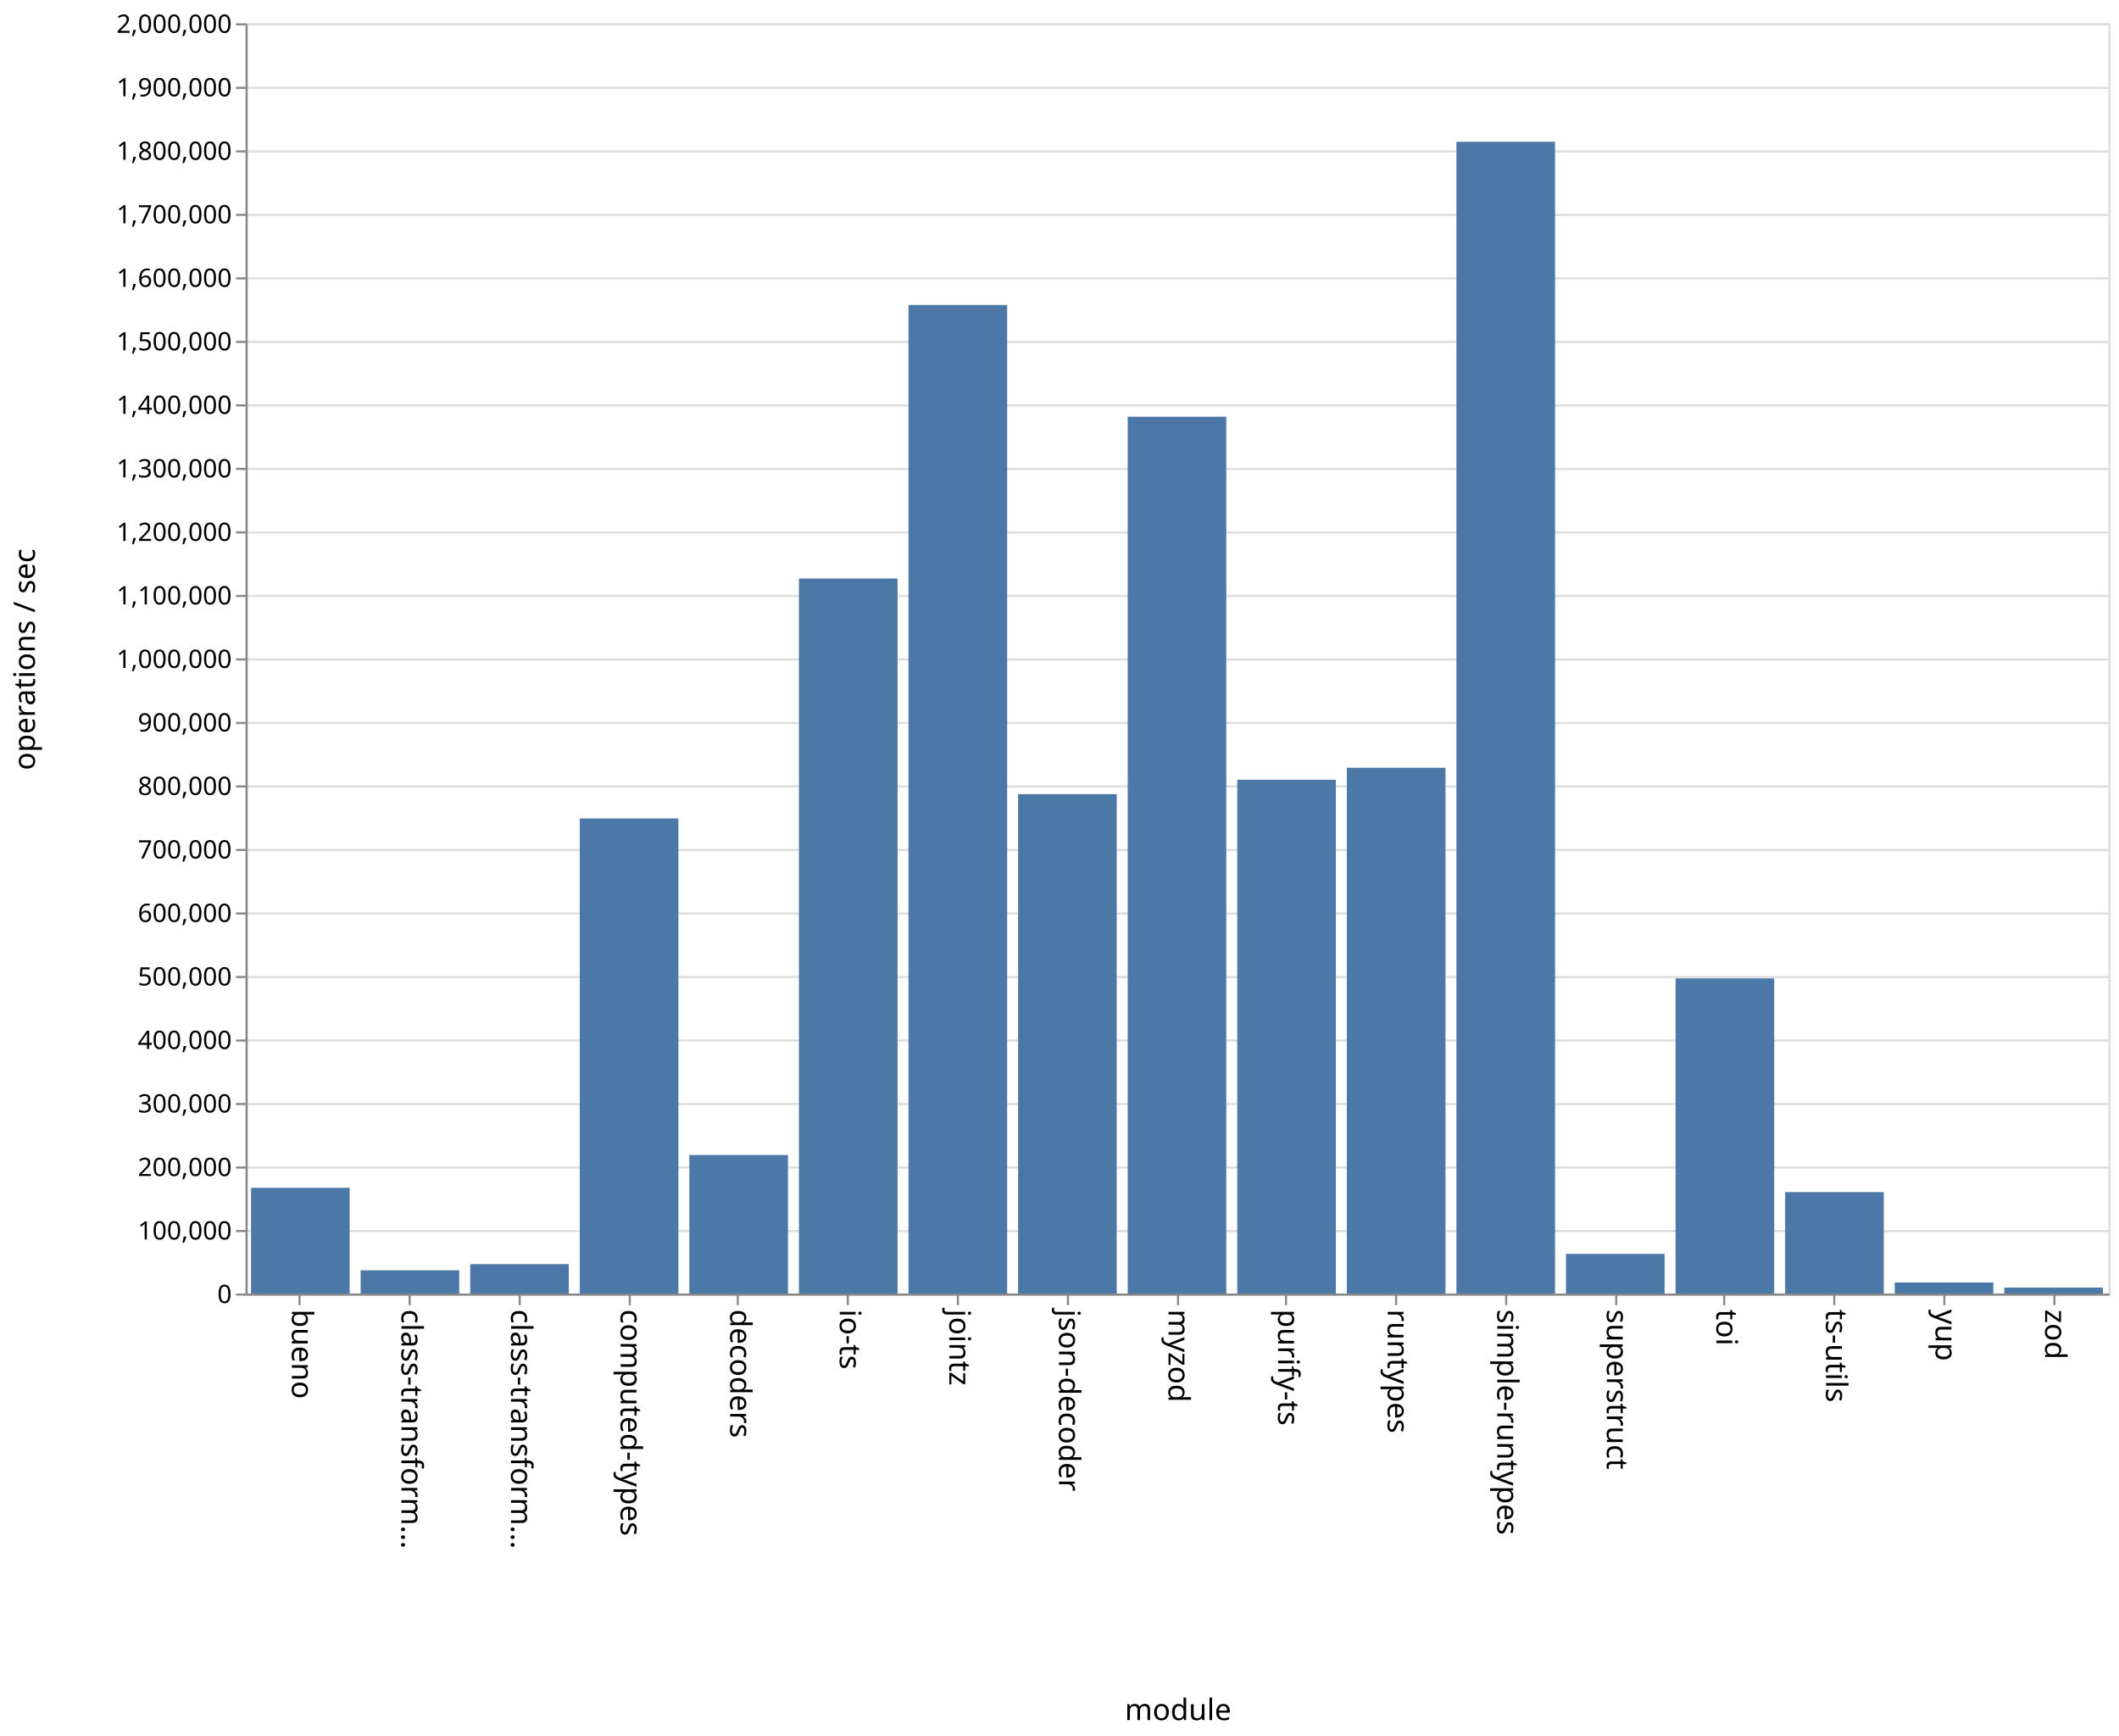
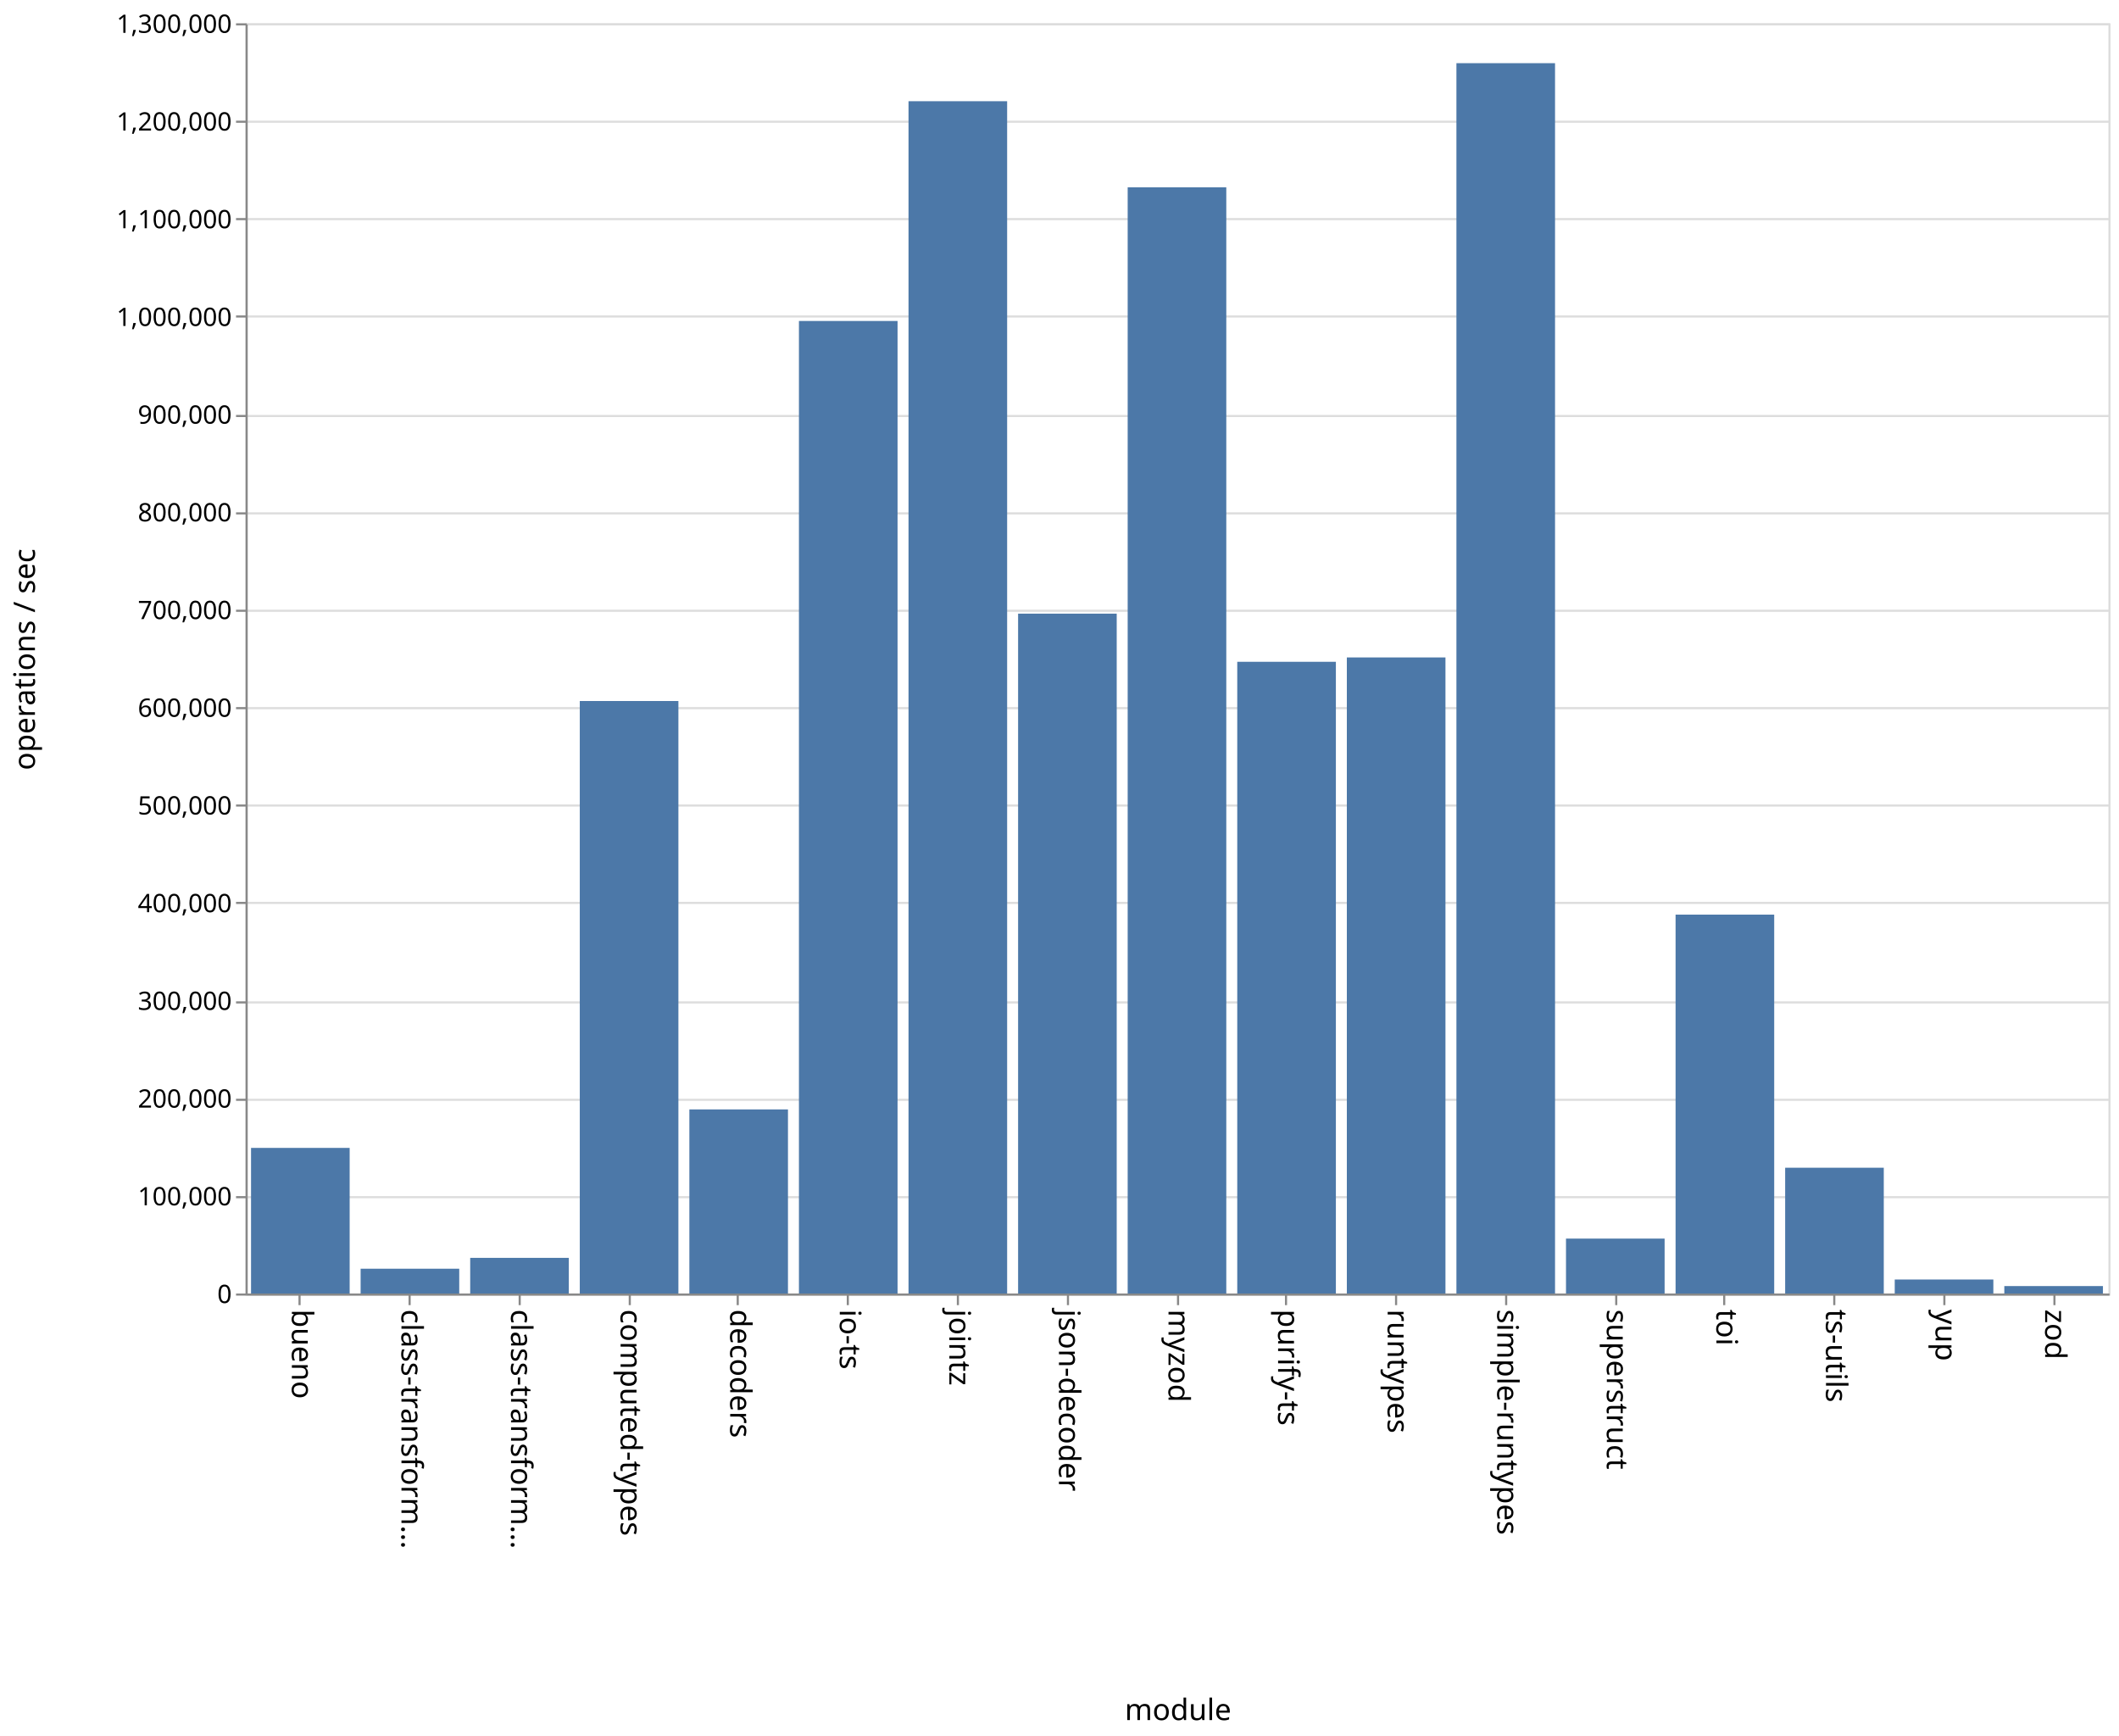
<svg xmlns="http://www.w3.org/2000/svg" class="marks" width="1001" height="820">
  <path fill="#fff" d="M0 0h1001v820H0z" />
  <g class="mark-group role-frame root" aria-roledescription="group mark container" fill="none" stroke-miterlimit="10">
    <path class="background" aria-hidden="true" d="M116.5 11.5h880v600h-880z" stroke="#ddd" />
-     <g class="mark-group role-axis" aria-roledescription="axis" aria-label="Y-axis for a linear scale with values from 0 to 2,000,000">
+     <g class="mark-group role-axis" aria-roledescription="axis" aria-label="Y-axis for a linear scale with values from 0 to 1,300,000">
      <path class="background" aria-hidden="true" d="M116.5 11.5z" pointer-events="none" />
      <g class="mark-rule role-axis-grid" pointer-events="none" stroke="#ddd">
-         <path d="M116.5 611.5h880M116.5 581.5h880M116.5 551.5h880M116.5 521.5h880M116.5 491.5h880M116.5 461.5h880M116.5 431.5h880M116.5 401.5h880M116.5 371.5h880M116.5 341.5h880M116.5 311.5h880M116.5 281.5h880M116.5 251.5h880M116.5 221.5h880M116.5 191.5h880M116.5 161.5h880M116.5 131.5h880M116.5 101.5h880M116.5 71.5h880M116.5 41.5h880M116.5 11.5h880" />
+         <path d="M116.5 611.5h880M116.5 565.5h880M116.5 519.5h880M116.5 473.5h880M116.5 426.5h880M116.5 380.5h880M116.5 334.5h880M116.5 288.5h880M116.5 242.5h880M116.5 196.5h880M116.5 149.5h880M116.5 103.5h880M116.5 57.5h880M116.5 11.5h880" />
      </g>
    </g>
    <g class="mark-group role-axis" aria-roledescription="axis" aria-label="X-axis titled 'module' for a discrete scale with 17 values: bueno, class-transformer-validator-async, class-transformer-validator-sync, computed-types, decoders, ending with zod">
      <path class="background" aria-hidden="true" d="M116.5 611.5z" pointer-events="none" />
      <g class="mark-rule role-axis-tick" pointer-events="none" stroke="#888">
        <path d="M141.5 611.5v5M193.5 611.5v5M245.5 611.5v5M297.5 611.5v5M348.5 611.5v5M400.5 611.5v5M452.5 611.5v5M504.5 611.5v5M556.5 611.5v5M607.5 611.5v5M659.5 611.5v5M711.5 611.5v5M763.5 611.5v5M814.5 611.5v5M866.5 611.5v5M918.5 611.5v5M970.5 611.5v5" />
      </g>
      <g class="mark-text role-axis-label" pointer-events="none" font-family="sans-serif" font-size="14" fill="#000">
        <text transform="rotate(90 -240.309 378.191)">
                    bueno
                </text>
        <text transform="rotate(90 -214.426 404.074)">
                    class-transform…
                </text>
        <text transform="rotate(90 -188.544 429.956)">
                    class-transform…
                </text>
        <text transform="rotate(90 -162.662 455.838)">
                    computed-types
                </text>
        <text transform="rotate(90 -136.78 481.72)">
                    decoders
                </text>
        <text transform="rotate(90 -110.897 507.603)">
                    io-ts
                </text>
        <text transform="rotate(90 -85.015 533.485)">
                    jointz
                </text>
        <text transform="rotate(90 -59.132 559.368)">
                    json-decoder
                </text>
        <text transform="rotate(90 -33.25 585.25)">
                    myzod
                </text>
        <text transform="rotate(90 -7.368 611.132)">
                    purify-ts
                </text>
        <text transform="rotate(90 18.515 637.015)">
                    runtypes
                </text>
        <text transform="rotate(90 44.397 662.897)">
                    simple-runtypes
                </text>
        <text transform="rotate(90 70.28 688.78)">
                    superstruct
                </text>
        <text transform="rotate(90 96.162 714.662)">
                    toi
                </text>
        <text transform="rotate(90 122.044 740.544)">
                    ts-utils
                </text>
        <text transform="rotate(90 147.926 766.426)">
                    yup
                </text>
        <text transform="rotate(90 173.809 792.309)">
                    zod
                </text>
      </g>
      <path stroke="#888" d="M116.5 611.5h880" pointer-events="none" />
      <text text-anchor="middle" transform="translate(556.5 812.5)" font-family="sans-serif" font-size="14" fill="#000" pointer-events="none">
                module
            </text>
    </g>
-     <g class="mark-group role-axis" aria-roledescription="axis" aria-label="Y-axis titled 'operations / sec' for a linear scale with values from 0 to 2,000,000">
+     <g class="mark-group role-axis" aria-roledescription="axis" aria-label="Y-axis titled 'operations / sec' for a linear scale with values from 0 to 1,300,000">
      <path class="background" aria-hidden="true" d="M116.5 11.5z" pointer-events="none" />
      <g class="mark-rule role-axis-tick" pointer-events="none" stroke="#888">
-         <path d="M116.5 611.5h-5M116.5 581.5h-5M116.5 551.5h-5M116.5 521.5h-5M116.5 491.5h-5M116.5 461.5h-5M116.5 431.5h-5M116.5 401.5h-5M116.5 371.5h-5M116.5 341.5h-5M116.5 311.5h-5M116.5 281.5h-5M116.5 251.5h-5M116.5 221.5h-5M116.5 191.5h-5M116.5 161.5h-5M116.5 131.5h-5M116.5 101.5h-5M116.5 71.5h-5M116.5 41.5h-5M116.5 11.5h-5" />
+         <path d="M116.5 611.5h-5M116.5 565.5h-5M116.5 519.5h-5M116.5 473.5h-5M116.5 426.5h-5M116.5 380.5h-5M116.5 334.5h-5M116.5 288.5h-5M116.5 242.5h-5M116.5 196.5h-5M116.5 149.5h-5M116.5 103.5h-5M116.5 57.5h-5M116.5 11.5h-5" />
      </g>
      <g class="mark-text role-axis-label" pointer-events="none" text-anchor="end" font-family="sans-serif" font-size="12" fill="#000">
        <text transform="translate(109.5 615.5)">
                    0
                </text>
-         <text transform="translate(109.5 585.5)">
+         <text transform="translate(109.5 569.346)">
                    100,000
                </text>
-         <text transform="translate(109.5 555.5)">
+         <text transform="translate(109.5 523.192)">
                    200,000
                </text>
-         <text transform="translate(109.5 525.5)">
+         <text transform="translate(109.5 477.038)">
                    300,000
                </text>
-         <text transform="translate(109.5 495.5)">
+         <text transform="translate(109.5 430.885)">
                    400,000
                </text>
-         <text transform="translate(109.5 465.5)">
+         <text transform="translate(109.5 384.73)">
                    500,000
                </text>
-         <text transform="translate(109.5 435.5)">
+         <text transform="translate(109.5 338.577)">
                    600,000
                </text>
-         <text transform="translate(109.5 405.5)">
+         <text transform="translate(109.5 292.423)">
                    700,000
                </text>
-         <text transform="translate(109.5 375.5)">
+         <text transform="translate(109.5 246.27)">
                    800,000
                </text>
-         <text transform="translate(109.5 345.5)">
+         <text transform="translate(109.5 200.115)">
                    900,000
                </text>
-         <text transform="translate(109.5 315.5)">
+         <text transform="translate(109.5 153.962)">
                    1,000,000
                </text>
-         <text transform="translate(109.5 285.5)">
+         <text transform="translate(109.5 107.808)">
                    1,100,000
                </text>
-         <text transform="translate(109.5 255.5)">
+         <text transform="translate(109.5 61.654)">
                    1,200,000
                </text>
-         <text transform="translate(109.5 225.5)">
+         <text transform="translate(109.5 15.5)">
                    1,300,000
-                 </text>
-         <text transform="translate(109.5 195.5)">
-                     1,400,000
-                 </text>
-         <text transform="translate(109.5 165.5)">
-                     1,500,000
-                 </text>
-         <text transform="translate(109.5 135.5)">
-                     1,600,000
-                 </text>
-         <text transform="translate(109.5 105.5)">
-                     1,700,000
-                 </text>
-         <text transform="translate(109.5 75.5)">
-                     1,800,000
-                 </text>
-         <text transform="translate(109.5 45.5)">
-                     1,900,000
-                 </text>
-         <text transform="translate(109.5 15.5)">
-                     2,000,000
                </text>
      </g>
      <path stroke="#888" d="M116.5 611.5v-600" pointer-events="none" />
      <text text-anchor="middle" transform="rotate(-90 164 147.5)" font-family="sans-serif" font-size="14" fill="#000" pointer-events="none">
                operations / sec
            </text>
    </g>
    <g class="mark-rect role-mark marks" aria-roledescription="rect mark container" fill="#4c78a8">
-       <path d="M118.588 561.074h46.588V611h-46.588zM170.353 600.048h46.588V611h-46.588zM222.118 597.135h46.588V611h-46.588zM273.882 386.587h46.589V611h-46.589zM325.647 545.596h46.588V611h-46.588zM377.412 273.256H424V611h-46.588zM429.176 144.057h46.589V611h-46.589zM480.941 375.126h46.588V611h-46.588zM532.706 196.838h46.588V611h-46.588zM584.47 368.314h46.589V611H584.47zM636.235 362.646h46.589V611h-46.589zM688 66.979h46.588V611H688zM739.765 592.28h46.588V611h-46.588zM791.53 462.15h46.588V611h-46.589zM843.294 563.102h46.588V611h-46.588zM895.059 605.793h46.588V611H895.06zM946.824 608.202h46.588V611h-46.588z" />
+       <path d="M118.588 542.224h46.588V611h-46.588zM170.353 599.297h46.588V611h-46.588zM222.118 594.16h46.588V611h-46.588zM273.882 331.13h46.589V611h-46.589zM325.647 524.042h46.588V611h-46.588zM377.412 151.61H424V611h-46.588zM429.176 47.814h46.589V611h-46.589zM480.941 289.87h46.588V611h-46.588zM532.706 88.497h46.588V611h-46.588zM584.47 312.612h46.589V611H584.47zM636.235 310.541h46.589V611h-46.589zM688 29.837h46.588V611H688zM739.765 585.055h46.588V611h-46.588zM791.53 432.02h46.588V611h-46.589zM843.294 551.586h46.588V611h-46.588zM895.059 604.398h46.588V611H895.06zM946.824 607.489h46.588V611h-46.588z" />
    </g>
  </g>
</svg>
